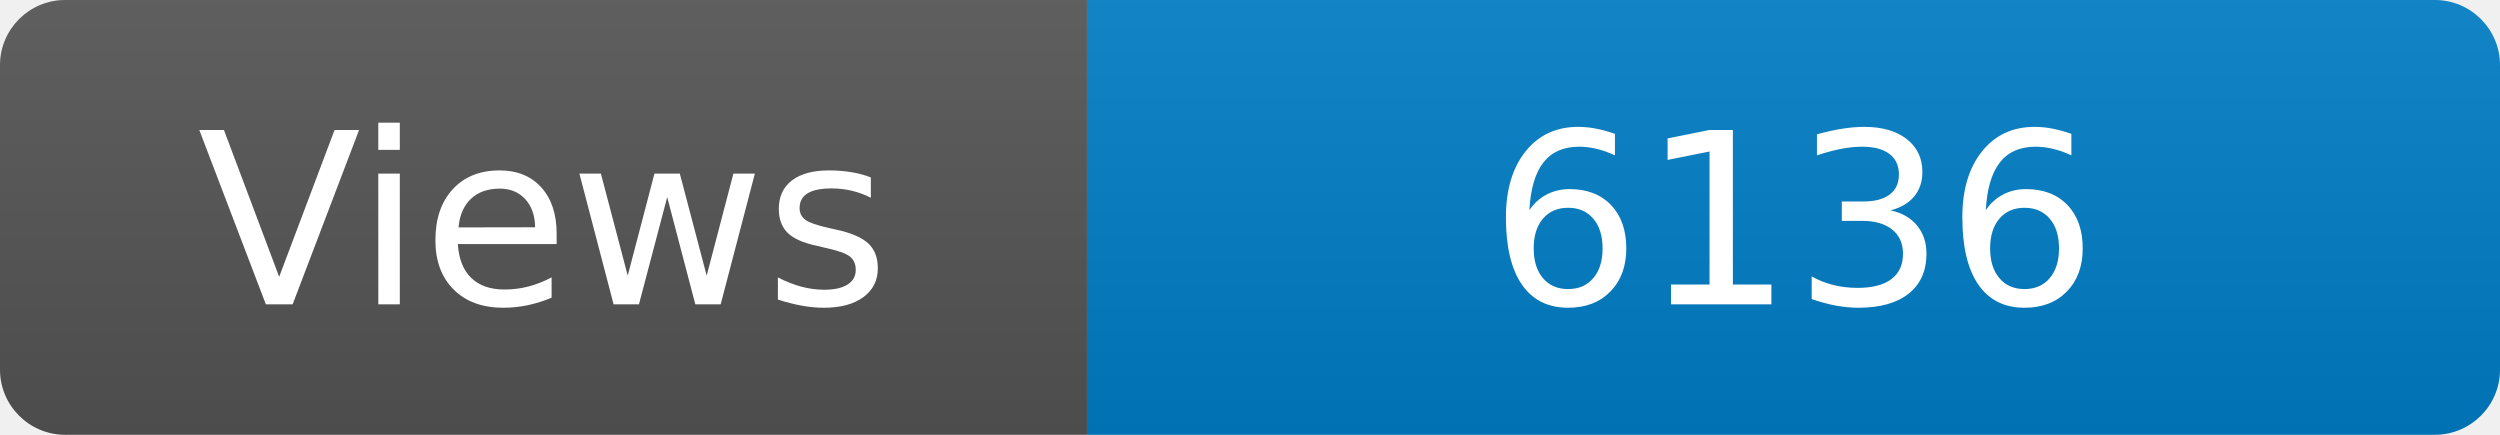
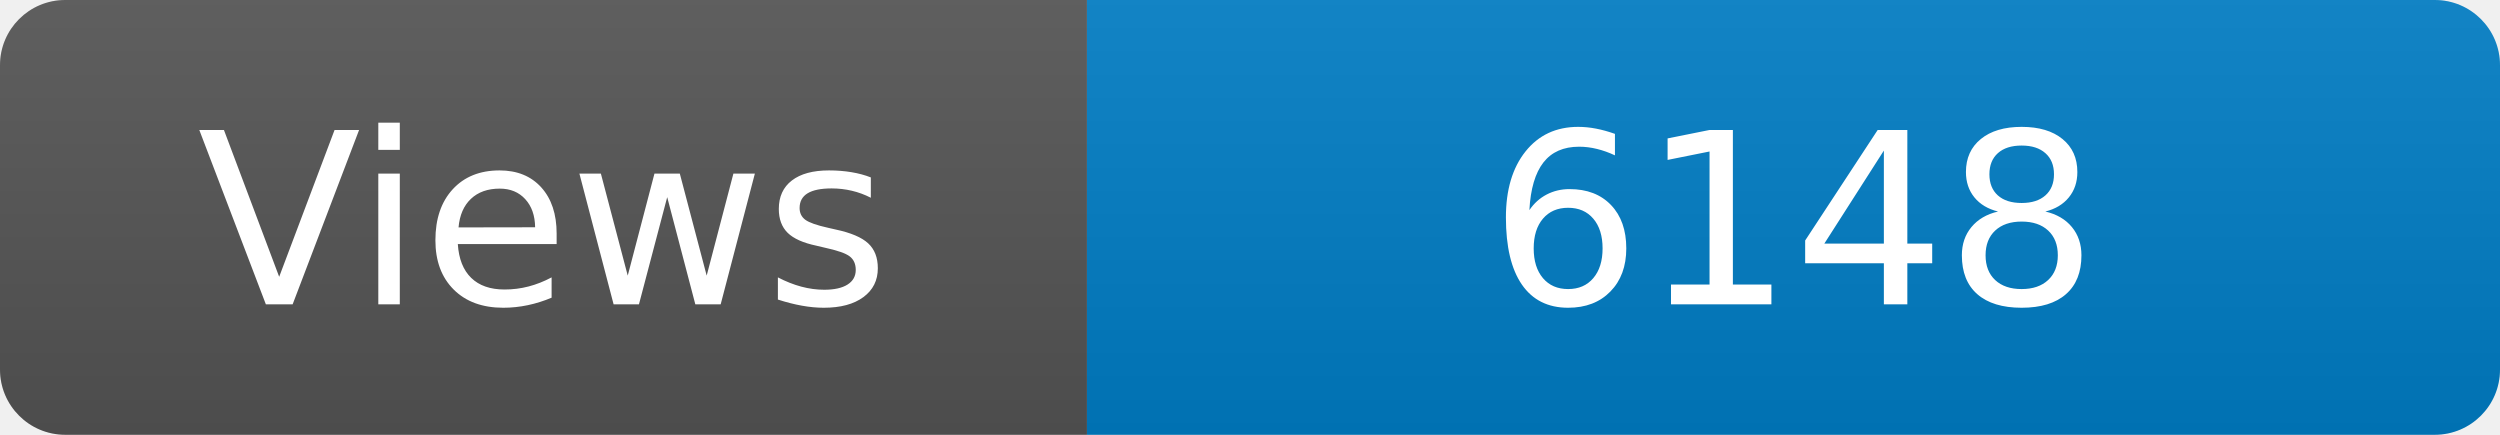
<svg xmlns="http://www.w3.org/2000/svg" width="115" height="20" role="img" aria-label="Maintained?: yes">
  <linearGradient id="s" x2="0" y2="100%">
    <stop offset="0" stop-color="#bbb" stop-opacity=".1" />
    <stop offset="1" stop-opacity=".1" />
  </linearGradient>
  <clipPath id="r">
    <rect width="115" height="20" rx="3" fill="#fff" />
  </clipPath>
  <g clip-path="url(#r)">
    <rect width="50" height="20" fill="#555" />
    <rect x="50" width="160" height="20" fill="#007ec6" />
    <rect width="115" height="20" fill="url(#s)" />
  </g>
  <g fill="#fff" text-anchor="middle" font-family="Verdana,Geneva,DejaVu Sans,sans-serif" font-size="110">
    <text x="250" y="140" transform="scale(.1)" fill="#fff">Views</text>
-     <text x="825" y="140" transform="scale(.1)" fill="#fff">6136</text>
+     <text x="825" y="140" transform="scale(.1)" fill="#fff">6148</text>
  </g>
</svg>
